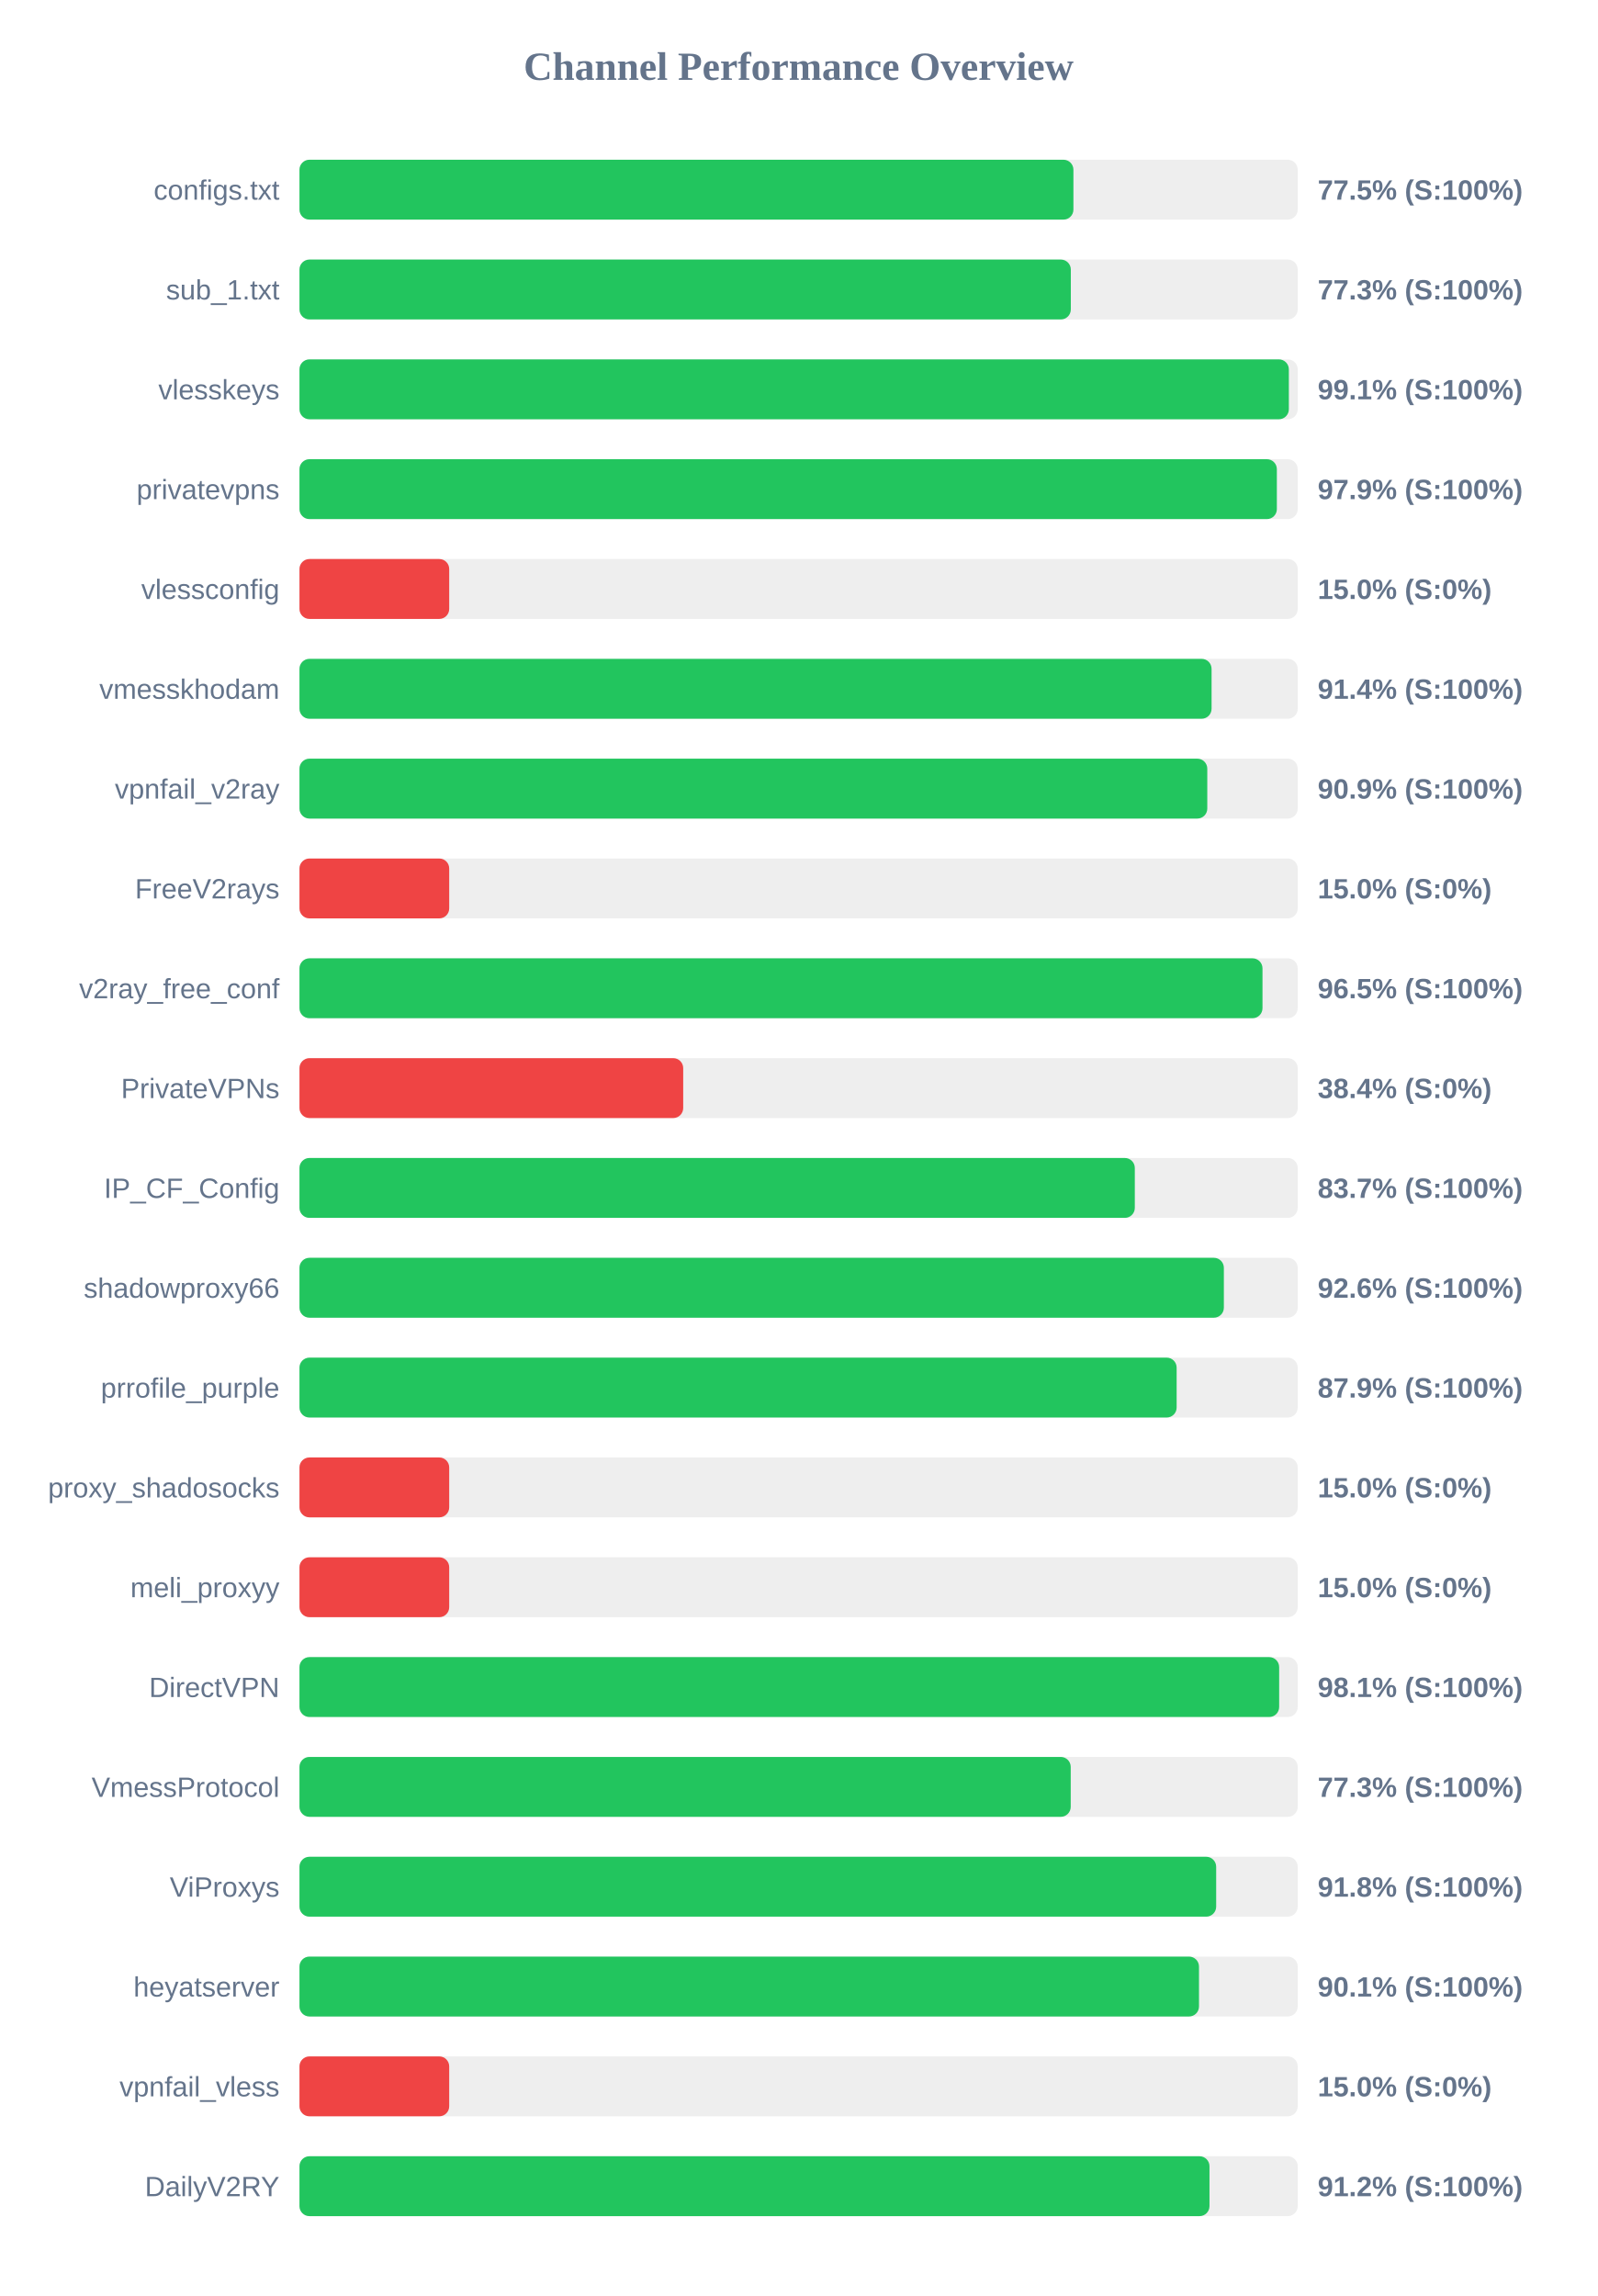
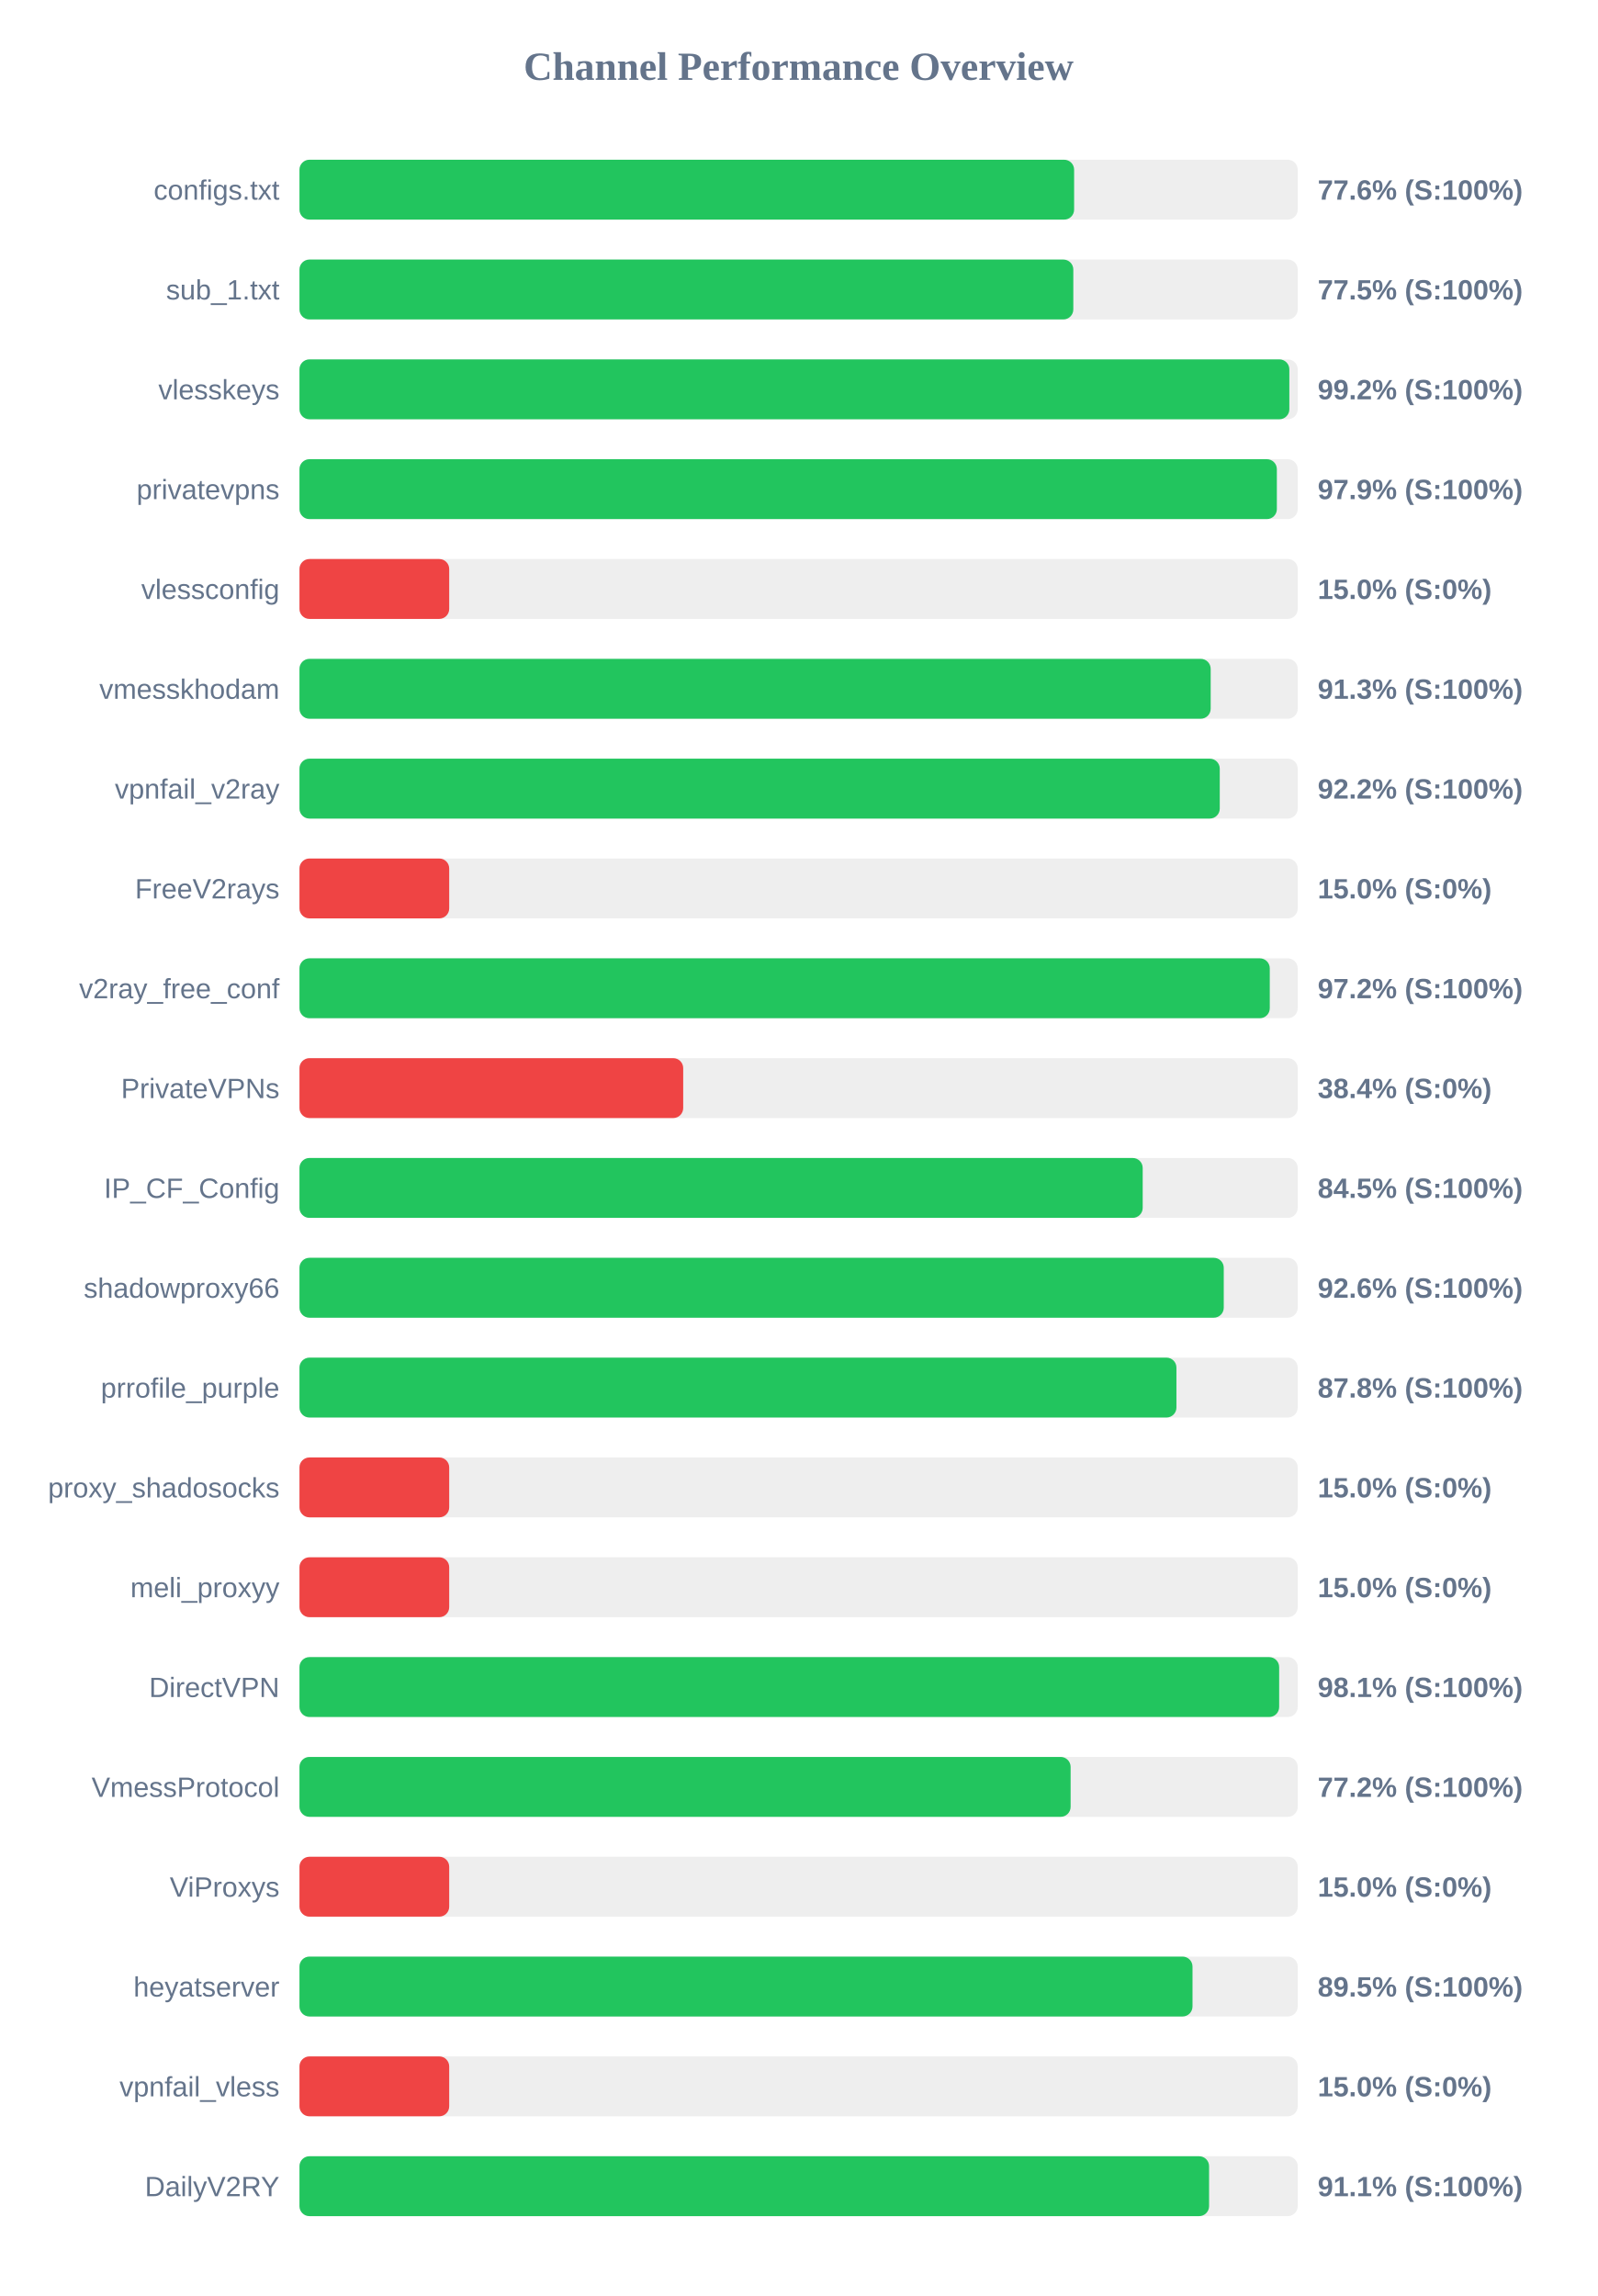
<svg xmlns="http://www.w3.org/2000/svg" width="800" height="1150" version="1.1">
  <style>
        .row { font: 14px Arial; fill: #64748b; }
        .score { font: bold 14px Arial; fill: #64748b; }
    </style>
  <text x="400" y="40" text-anchor="middle" font-size="20px" font-weight="bold" fill="#64748b">Channel Performance Overview</text>
  <rect x="150" y="80" width="500" height="30" fill="#eee" rx="5" />
-   <rect x="150" y="80" width="387.65" height="30" fill="#22c55e" rx="5" />
+   <rect x="150" y="80" width="388.0" height="30" fill="#22c55e" rx="5" />
  <text x="140" y="100" text-anchor="end" class="row">configs.txt</text>
-   <text x="660" y="100" text-anchor="start" class="score">77.5% (S:100%)</text>
+   <text x="660" y="100" text-anchor="start" class="score">77.6% (S:100%)</text>
  <rect x="150" y="130" width="500" height="30" fill="#eee" rx="5" />
-   <rect x="150" y="130" width="386.35" height="30" fill="#22c55e" rx="5" />
+   <rect x="150" y="130" width="387.6" height="30" fill="#22c55e" rx="5" />
  <text x="140" y="150" text-anchor="end" class="row">sub_1.txt</text>
-   <text x="660" y="150" text-anchor="start" class="score">77.3% (S:100%)</text>
+   <text x="660" y="150" text-anchor="start" class="score">77.5% (S:100%)</text>
  <rect x="150" y="180" width="500" height="30" fill="#eee" rx="5" />
-   <rect x="150" y="180" width="495.55" height="30" fill="#22c55e" rx="5" />
+   <rect x="150" y="180" width="495.8" height="30" fill="#22c55e" rx="5" />
  <text x="140" y="200" text-anchor="end" class="row">vlesskeys</text>
-   <text x="660" y="200" text-anchor="start" class="score">99.1% (S:100%)</text>
+   <text x="660" y="200" text-anchor="start" class="score">99.2% (S:100%)</text>
  <rect x="150" y="230" width="500" height="30" fill="#eee" rx="5" />
  <rect x="150" y="230" width="489.55" height="30" fill="#22c55e" rx="5" />
  <text x="140" y="250" text-anchor="end" class="row">privatevpns</text>
  <text x="660" y="250" text-anchor="start" class="score">97.9% (S:100%)</text>
  <rect x="150" y="280" width="500" height="30" fill="#eee" rx="5" />
  <rect x="150" y="280" width="75.0" height="30" fill="#ef4444" rx="5" />
  <text x="140" y="300" text-anchor="end" class="row">vlessconfig</text>
  <text x="660" y="300" text-anchor="start" class="score">15.0% (S:0%)</text>
  <rect x="150" y="330" width="500" height="30" fill="#eee" rx="5" />
-   <rect x="150" y="330" width="456.85" height="30" fill="#22c55e" rx="5" />
+   <rect x="150" y="330" width="456.4" height="30" fill="#22c55e" rx="5" />
  <text x="140" y="350" text-anchor="end" class="row">vmesskhodam</text>
-   <text x="660" y="350" text-anchor="start" class="score">91.4% (S:100%)</text>
+   <text x="660" y="350" text-anchor="start" class="score">91.3% (S:100%)</text>
  <rect x="150" y="380" width="500" height="30" fill="#eee" rx="5" />
-   <rect x="150" y="380" width="454.7" height="30" fill="#22c55e" rx="5" />
+   <rect x="150" y="380" width="460.95" height="30" fill="#22c55e" rx="5" />
  <text x="140" y="400" text-anchor="end" class="row">vpnfail_v2ray</text>
-   <text x="660" y="400" text-anchor="start" class="score">90.9% (S:100%)</text>
+   <text x="660" y="400" text-anchor="start" class="score">92.2% (S:100%)</text>
  <rect x="150" y="430" width="500" height="30" fill="#eee" rx="5" />
  <rect x="150" y="430" width="75.0" height="30" fill="#ef4444" rx="5" />
  <text x="140" y="450" text-anchor="end" class="row">FreeV2rays</text>
  <text x="660" y="450" text-anchor="start" class="score">15.0% (S:0%)</text>
  <rect x="150" y="480" width="500" height="30" fill="#eee" rx="5" />
-   <rect x="150" y="480" width="482.35" height="30" fill="#22c55e" rx="5" />
+   <rect x="150" y="480" width="486.0" height="30" fill="#22c55e" rx="5" />
  <text x="140" y="500" text-anchor="end" class="row">v2ray_free_conf</text>
-   <text x="660" y="500" text-anchor="start" class="score">96.5% (S:100%)</text>
+   <text x="660" y="500" text-anchor="start" class="score">97.2% (S:100%)</text>
  <rect x="150" y="530" width="500" height="30" fill="#eee" rx="5" />
  <rect x="150" y="530" width="192.2" height="30" fill="#ef4444" rx="5" />
  <text x="140" y="550" text-anchor="end" class="row">PrivateVPNs</text>
  <text x="660" y="550" text-anchor="start" class="score">38.4% (S:0%)</text>
  <rect x="150" y="580" width="500" height="30" fill="#eee" rx="5" />
-   <rect x="150" y="580" width="418.4" height="30" fill="#22c55e" rx="5" />
+   <rect x="150" y="580" width="422.35" height="30" fill="#22c55e" rx="5" />
  <text x="140" y="600" text-anchor="end" class="row">IP_CF_Config</text>
-   <text x="660" y="600" text-anchor="start" class="score">83.7% (S:100%)</text>
+   <text x="660" y="600" text-anchor="start" class="score">84.5% (S:100%)</text>
  <rect x="150" y="630" width="500" height="30" fill="#eee" rx="5" />
-   <rect x="150" y="630" width="463.0" height="30" fill="#22c55e" rx="5" />
+   <rect x="150" y="630" width="462.95" height="30" fill="#22c55e" rx="5" />
  <text x="140" y="650" text-anchor="end" class="row">shadowproxy66</text>
  <text x="660" y="650" text-anchor="start" class="score">92.6% (S:100%)</text>
  <rect x="150" y="680" width="500" height="30" fill="#eee" rx="5" />
-   <rect x="150" y="680" width="439.35" height="30" fill="#22c55e" rx="5" />
+   <rect x="150" y="680" width="439.25" height="30" fill="#22c55e" rx="5" />
  <text x="140" y="700" text-anchor="end" class="row">prrofile_purple</text>
-   <text x="660" y="700" text-anchor="start" class="score">87.9% (S:100%)</text>
+   <text x="660" y="700" text-anchor="start" class="score">87.8% (S:100%)</text>
  <rect x="150" y="730" width="500" height="30" fill="#eee" rx="5" />
  <rect x="150" y="730" width="75.0" height="30" fill="#ef4444" rx="5" />
  <text x="140" y="750" text-anchor="end" class="row">proxy_shadosocks</text>
  <text x="660" y="750" text-anchor="start" class="score">15.0% (S:0%)</text>
  <rect x="150" y="780" width="500" height="30" fill="#eee" rx="5" />
  <rect x="150" y="780" width="75.0" height="30" fill="#ef4444" rx="5" />
  <text x="140" y="800" text-anchor="end" class="row">meli_proxyy</text>
  <text x="660" y="800" text-anchor="start" class="score">15.0% (S:0%)</text>
  <rect x="150" y="830" width="500" height="30" fill="#eee" rx="5" />
  <rect x="150" y="830" width="490.7" height="30" fill="#22c55e" rx="5" />
  <text x="140" y="850" text-anchor="end" class="row">DirectVPN</text>
  <text x="660" y="850" text-anchor="start" class="score">98.1% (S:100%)</text>
  <rect x="150" y="880" width="500" height="30" fill="#eee" rx="5" />
-   <rect x="150" y="880" width="386.3" height="30" fill="#22c55e" rx="5" />
+   <rect x="150" y="880" width="386.25" height="30" fill="#22c55e" rx="5" />
  <text x="140" y="900" text-anchor="end" class="row">VmessProtocol</text>
-   <text x="660" y="900" text-anchor="start" class="score">77.3% (S:100%)</text>
+   <text x="660" y="900" text-anchor="start" class="score">77.2% (S:100%)</text>
  <rect x="150" y="930" width="500" height="30" fill="#eee" rx="5" />
-   <rect x="150" y="930" width="459.15" height="30" fill="#22c55e" rx="5" />
+   <rect x="150" y="930" width="75.0" height="30" fill="#ef4444" rx="5" />
  <text x="140" y="950" text-anchor="end" class="row">ViProxys</text>
-   <text x="660" y="950" text-anchor="start" class="score">91.8% (S:100%)</text>
+   <text x="660" y="950" text-anchor="start" class="score">15.0% (S:0%)</text>
  <rect x="150" y="980" width="500" height="30" fill="#eee" rx="5" />
-   <rect x="150" y="980" width="450.55" height="30" fill="#22c55e" rx="5" />
+   <rect x="150" y="980" width="447.3" height="30" fill="#22c55e" rx="5" />
  <text x="140" y="1000" text-anchor="end" class="row">heyatserver</text>
-   <text x="660" y="1000" text-anchor="start" class="score">90.1% (S:100%)</text>
+   <text x="660" y="1000" text-anchor="start" class="score">89.5% (S:100%)</text>
  <rect x="150" y="1030" width="500" height="30" fill="#eee" rx="5" />
  <rect x="150" y="1030" width="75.0" height="30" fill="#ef4444" rx="5" />
  <text x="140" y="1050" text-anchor="end" class="row">vpnfail_vless</text>
  <text x="660" y="1050" text-anchor="start" class="score">15.0% (S:0%)</text>
  <rect x="150" y="1080" width="500" height="30" fill="#eee" rx="5" />
-   <rect x="150" y="1080" width="455.8" height="30" fill="#22c55e" rx="5" />
+   <rect x="150" y="1080" width="455.6" height="30" fill="#22c55e" rx="5" />
  <text x="140" y="1100" text-anchor="end" class="row">DailyV2RY</text>
-   <text x="660" y="1100" text-anchor="start" class="score">91.2% (S:100%)</text>
+   <text x="660" y="1100" text-anchor="start" class="score">91.1% (S:100%)</text>
</svg>
